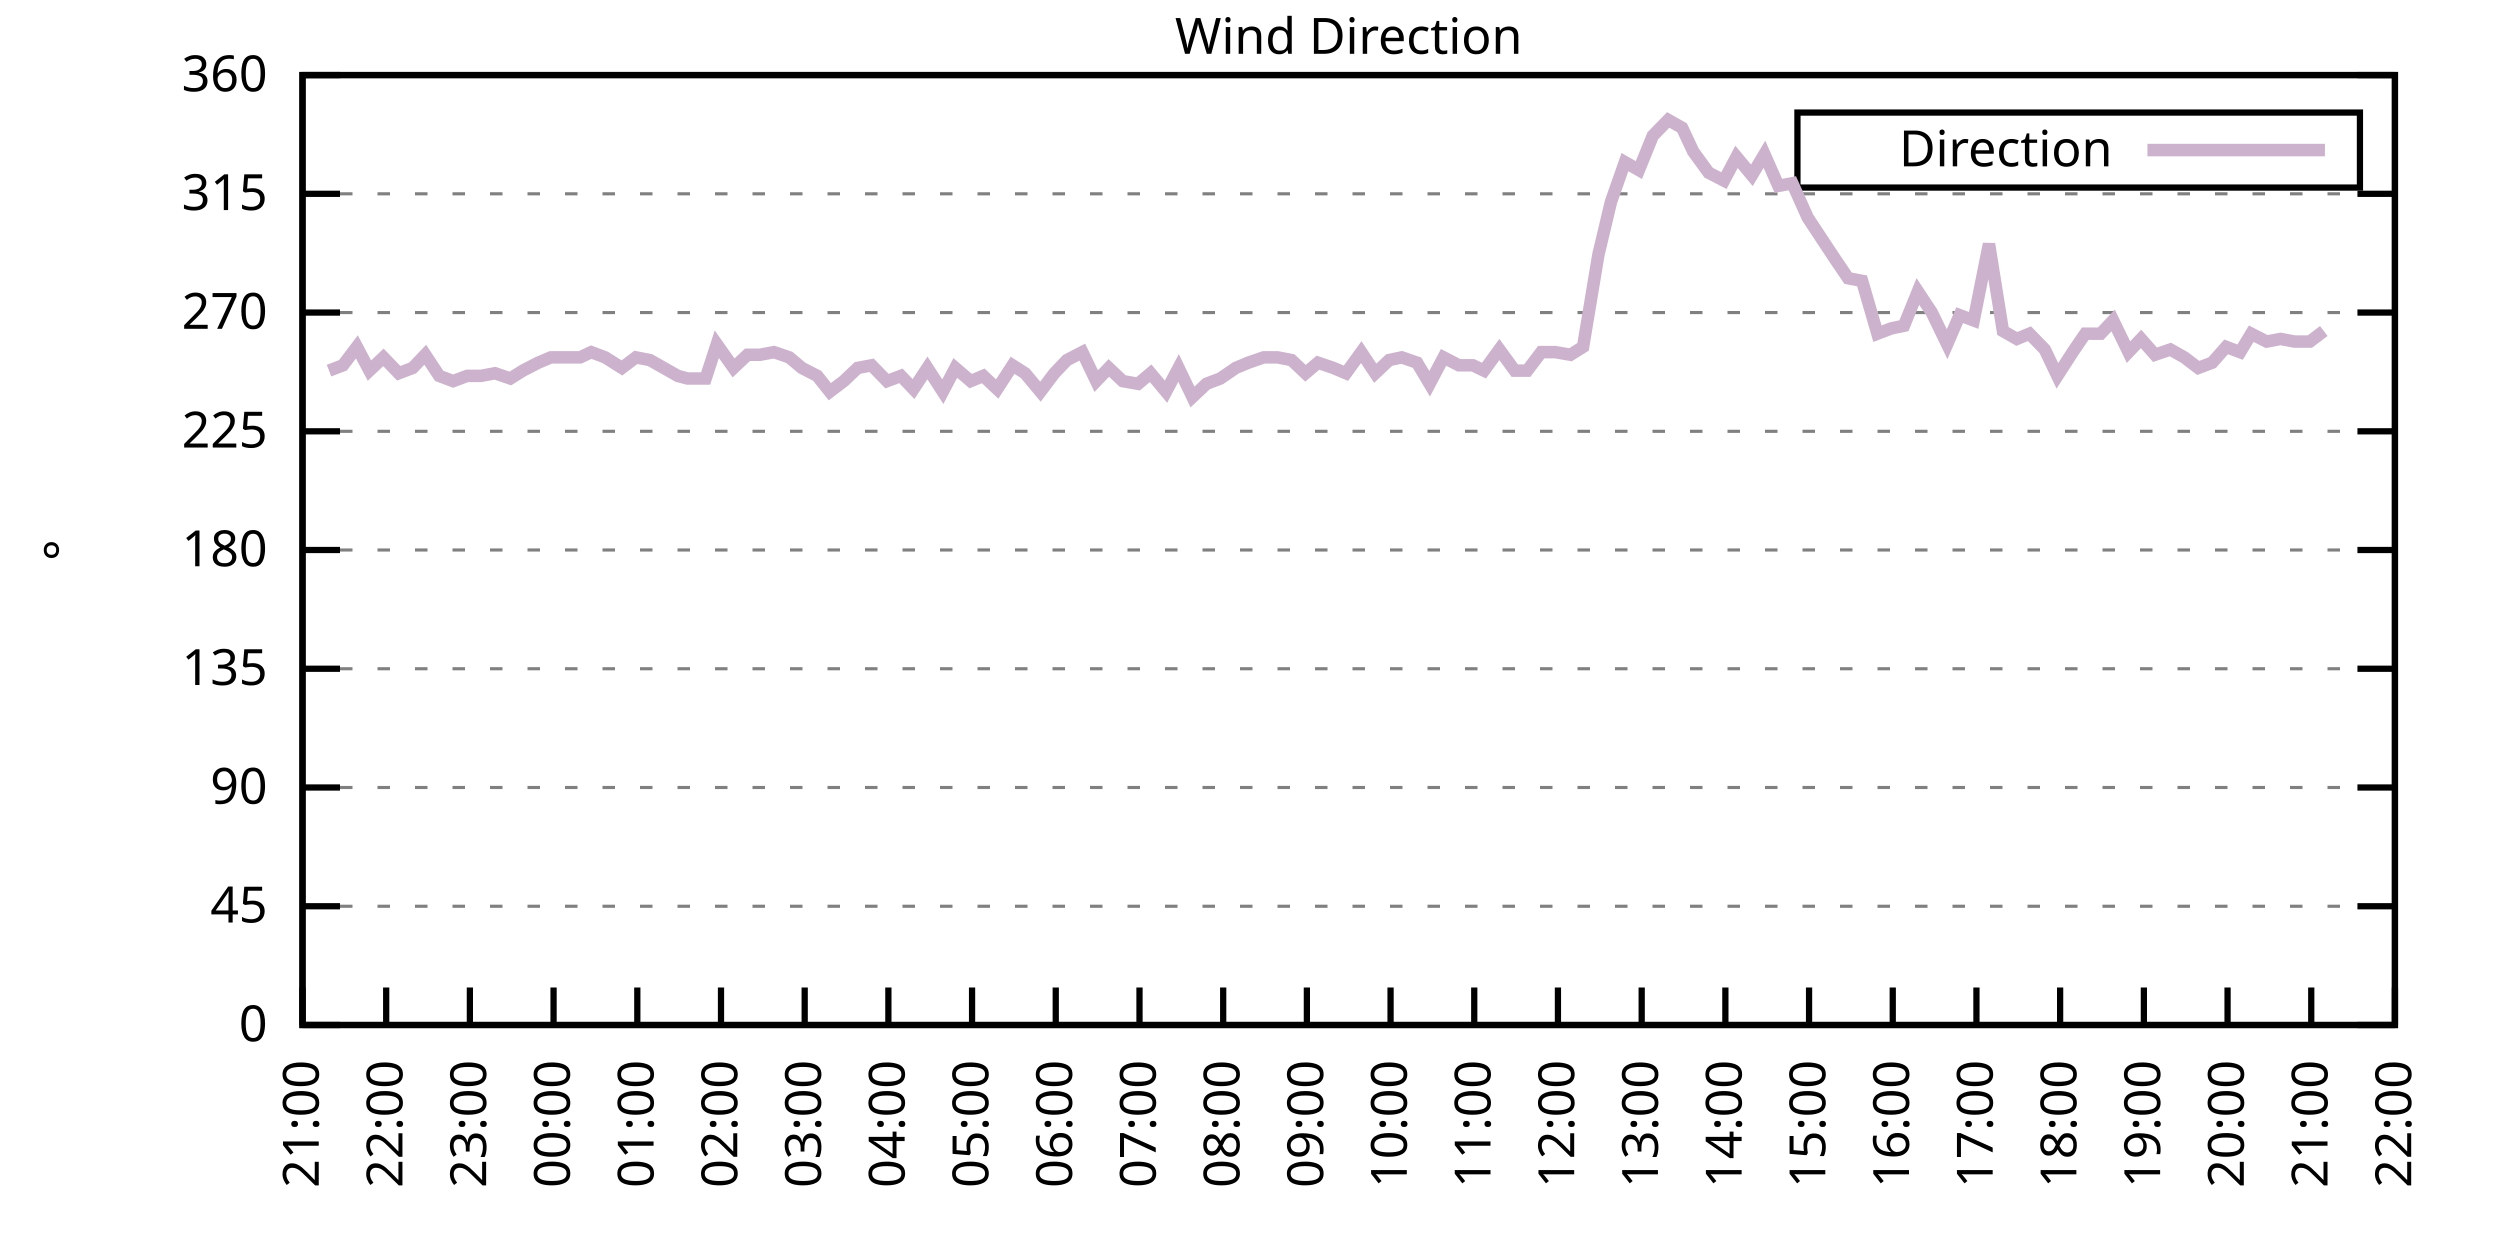
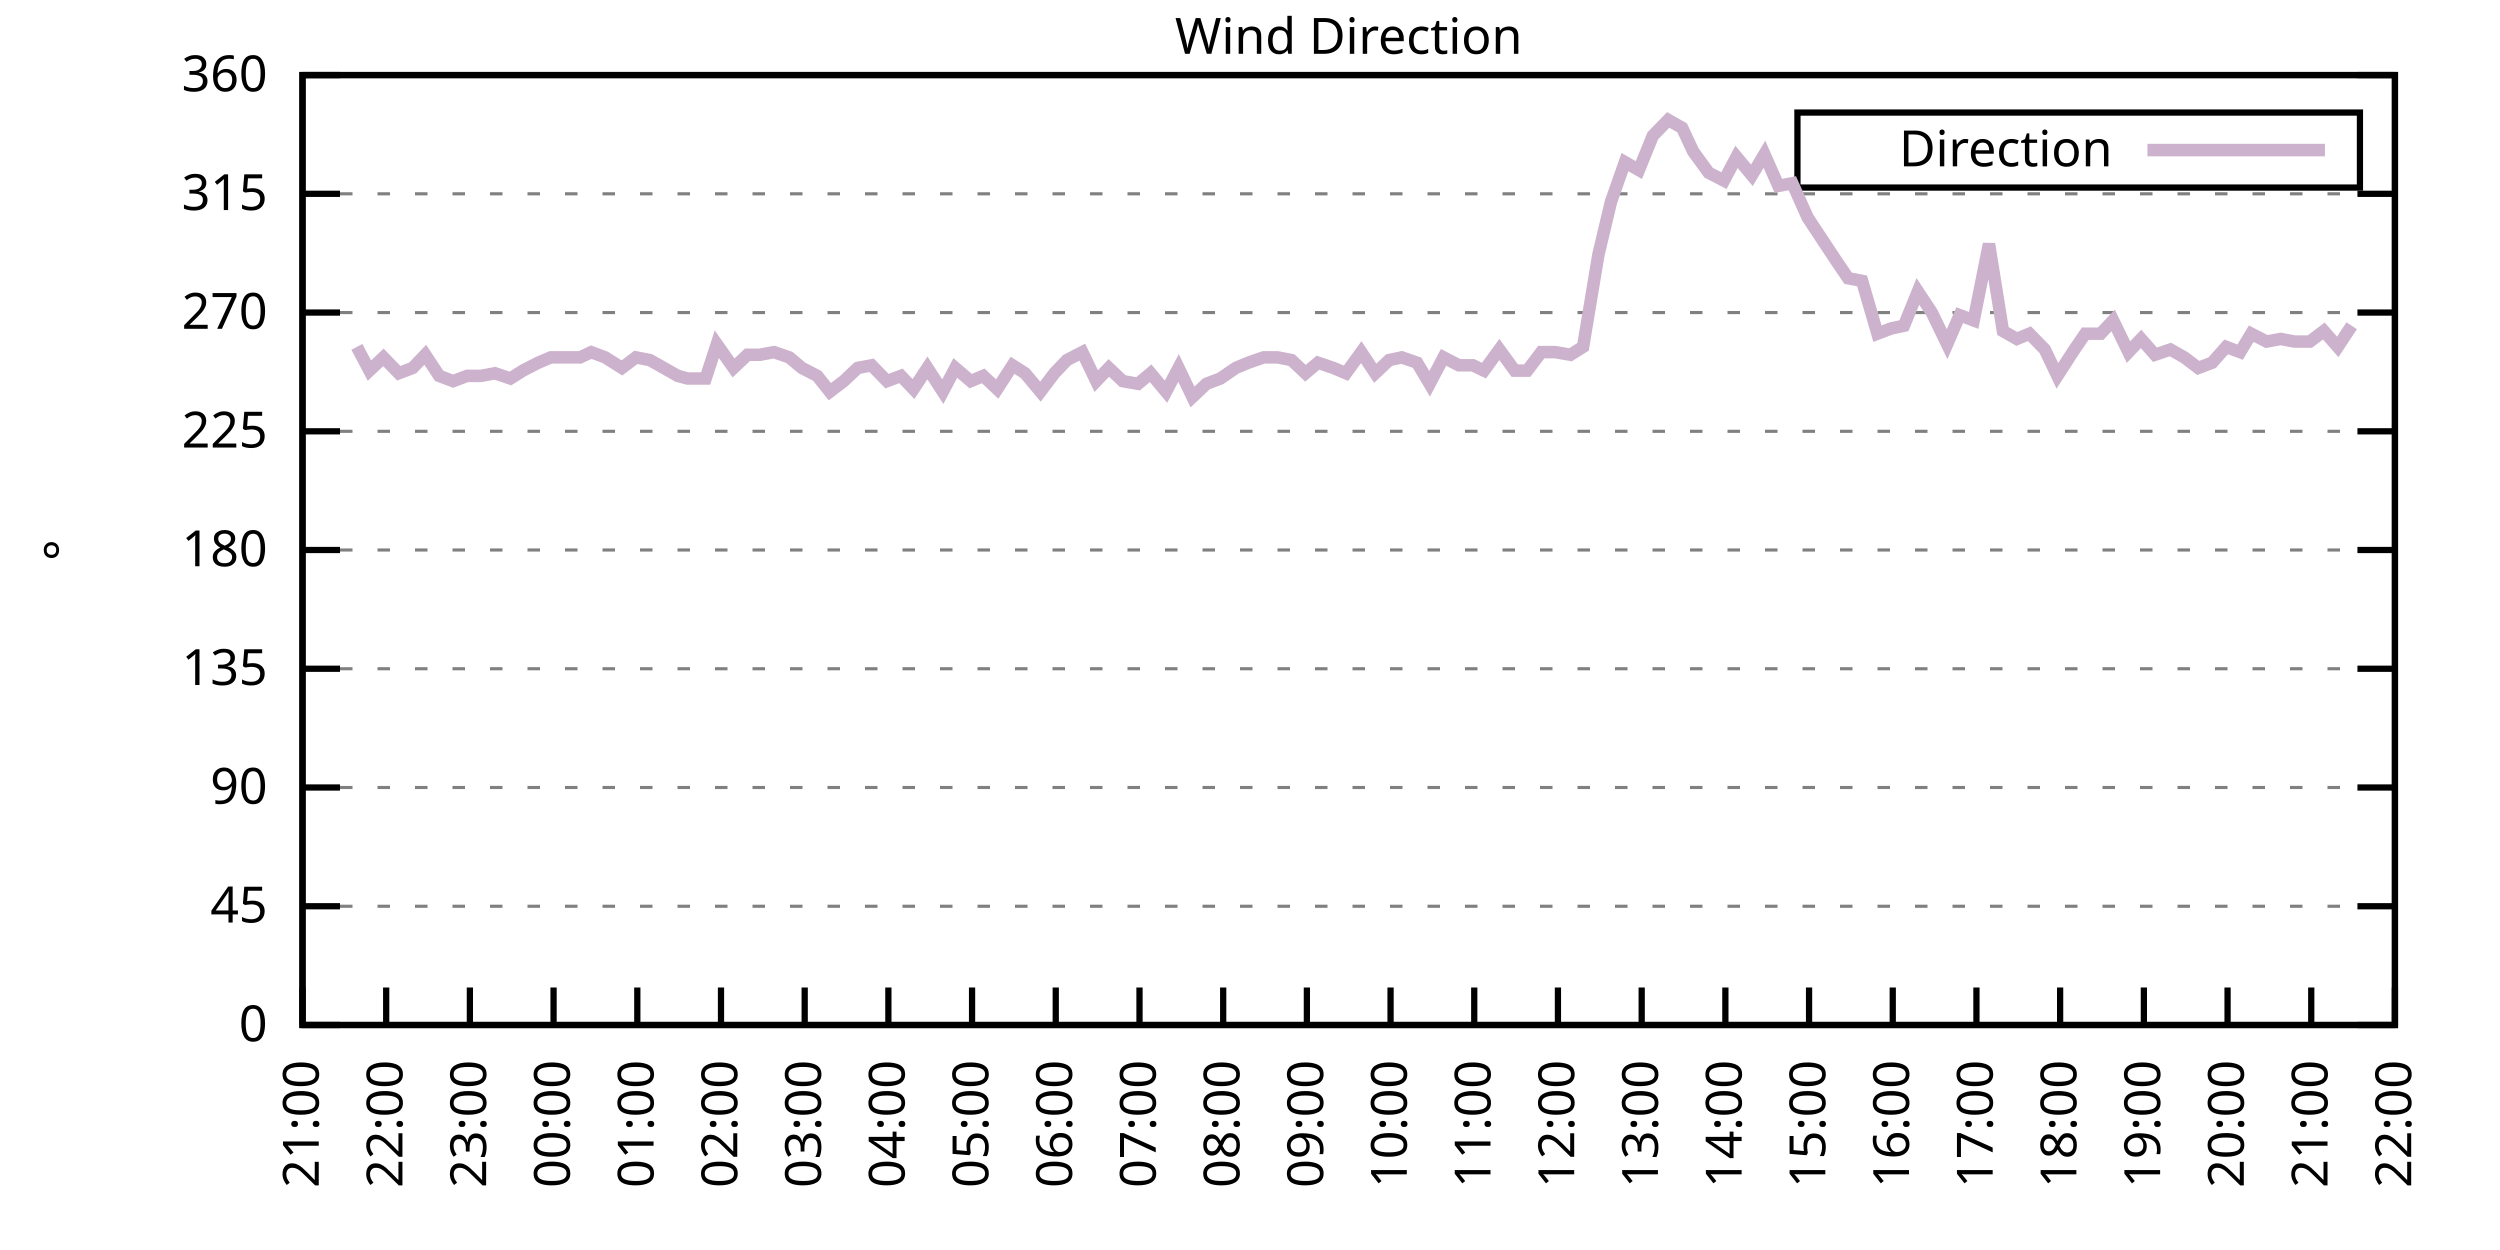
<svg xmlns="http://www.w3.org/2000/svg" xmlns:xlink="http://www.w3.org/1999/xlink" width="400" height="200" viewBox="0 0 400 200">
  <g id="gnuplot_canvas">
    <rect x="0" y="0" width="400" height="200" fill="none" />
    <defs>
      <circle id="gpDot" r="0.5" stroke-width="0.5" stroke="currentColor" />
      <path id="gpPt0" stroke-width="0.333" stroke="currentColor" d="M-1,0 h2 M0,-1 v2" />
      <path id="gpPt1" stroke-width="0.333" stroke="currentColor" d="M-1,-1 L1,1 M1,-1 L-1,1" />
      <path id="gpPt2" stroke-width="0.333" stroke="currentColor" d="M-1,0 L1,0 M0,-1 L0,1 M-1,-1 L1,1 M-1,1 L1,-1" />
      <rect id="gpPt3" stroke-width="0.333" stroke="currentColor" x="-1" y="-1" width="2" height="2" />
      <rect id="gpPt4" stroke-width="0.333" stroke="currentColor" fill="currentColor" x="-1" y="-1" width="2" height="2" />
      <circle id="gpPt5" stroke-width="0.333" stroke="currentColor" cx="0" cy="0" r="1" />
      <use xlink:href="#gpPt5" id="gpPt6" fill="currentColor" stroke="none" />
      <path id="gpPt7" stroke-width="0.333" stroke="currentColor" d="M0,-1.33 L-1.33,0.67 L1.33,0.67 z" />
      <use xlink:href="#gpPt7" id="gpPt8" fill="currentColor" stroke="none" />
      <use xlink:href="#gpPt7" id="gpPt9" stroke="currentColor" transform="rotate(180)" />
      <use xlink:href="#gpPt9" id="gpPt10" fill="currentColor" stroke="none" />
      <use xlink:href="#gpPt3" id="gpPt11" stroke="currentColor" transform="rotate(45)" />
      <use xlink:href="#gpPt11" id="gpPt12" fill="currentColor" stroke="none" />
      <path id="gpPt13" stroke-width="0.333" stroke="currentColor" d="M0,1.330 L1.265,0.411 L0.782,-1.067 L-0.782,-1.076 L-1.265,0.411 z" />
      <use xlink:href="#gpPt13" id="gpPt14" fill="currentColor" stroke="none" />
      <filter id="textbox" filterUnits="objectBoundingBox" x="0" y="0" height="1" width="1">
        <feFlood flood-color="white" flood-opacity="1" result="bgnd" />
        <feComposite in="SourceGraphic" in2="bgnd" operator="atop" />
      </filter>
      <filter id="greybox" filterUnits="objectBoundingBox" x="0" y="0" height="1" width="1">
        <feFlood flood-color="lightgrey" flood-opacity="1" result="grey" />
        <feComposite in="SourceGraphic" in2="grey" operator="atop" />
      </filter>
    </defs>
    <g fill="none" color="white" stroke="currentColor" stroke-width="1.00" stroke-linecap="butt" stroke-linejoin="miter">
</g>
    <g fill="none" color="black" stroke="currentColor" stroke-width="1.00" stroke-linecap="butt" stroke-linejoin="miter">
      <g stroke="none" shape-rendering="crispEdges">
        <polygon fill="rgb(255, 255, 255)" points="48.40,164.00 383.18,164.00 383.18,12.02 48.40,12.02 " />
      </g>
    </g>
    <g fill="none" color="black" stroke="currentColor" stroke-width="1.00" stroke-linecap="butt" stroke-linejoin="miter">
</g>
    <g fill="none" color="black" stroke="black" stroke-width="0.50" stroke-linecap="butt" stroke-linejoin="miter">
</g>
    <g fill="none" color="gray" stroke="currentColor" stroke-width="0.50" stroke-linecap="butt" stroke-linejoin="miter">
      <path stroke="gray" stroke-dasharray="2,4" class="gridline" d="M48.40,164.00 L383.19,164.00  " />
    </g>
    <g fill="none" color="gray" stroke="gray" stroke-width="1.00" stroke-linecap="butt" stroke-linejoin="miter">
</g>
    <g fill="none" color="black" stroke="currentColor" stroke-width="1.00" stroke-linecap="butt" stroke-linejoin="miter">
      <path stroke="black" d="M48.40,164.00 L54.40,164.00 M383.19,164.00 L377.19,164.00  " />
      <g transform="translate(42.80,166.60)" stroke="none" fill="black" font-family="Sans" font-size="8.00" text-anchor="end">
        <text>
          <tspan font-family="Sans"> 0</tspan>
        </text>
      </g>
    </g>
    <g fill="none" color="black" stroke="currentColor" stroke-width="1.00" stroke-linecap="butt" stroke-linejoin="miter">
</g>
    <g fill="none" color="black" stroke="black" stroke-width="0.50" stroke-linecap="butt" stroke-linejoin="miter">
</g>
    <g fill="none" color="gray" stroke="currentColor" stroke-width="0.50" stroke-linecap="butt" stroke-linejoin="miter">
      <path stroke="gray" stroke-dasharray="2,4" class="gridline" d="M48.40,145.00 L383.19,145.00  " />
    </g>
    <g fill="none" color="gray" stroke="gray" stroke-width="1.00" stroke-linecap="butt" stroke-linejoin="miter">
</g>
    <g fill="none" color="black" stroke="currentColor" stroke-width="1.00" stroke-linecap="butt" stroke-linejoin="miter">
      <path stroke="black" d="M48.40,145.00 L54.40,145.00 M383.19,145.00 L377.19,145.00  " />
      <g transform="translate(42.80,147.60)" stroke="none" fill="black" font-family="Sans" font-size="8.00" text-anchor="end">
        <text>
          <tspan font-family="Sans"> 45</tspan>
        </text>
      </g>
    </g>
    <g fill="none" color="black" stroke="currentColor" stroke-width="1.00" stroke-linecap="butt" stroke-linejoin="miter">
</g>
    <g fill="none" color="black" stroke="black" stroke-width="0.50" stroke-linecap="butt" stroke-linejoin="miter">
</g>
    <g fill="none" color="gray" stroke="currentColor" stroke-width="0.50" stroke-linecap="butt" stroke-linejoin="miter">
      <path stroke="gray" stroke-dasharray="2,4" class="gridline" d="M48.40,126.00 L383.19,126.00  " />
    </g>
    <g fill="none" color="gray" stroke="gray" stroke-width="1.00" stroke-linecap="butt" stroke-linejoin="miter">
</g>
    <g fill="none" color="black" stroke="currentColor" stroke-width="1.00" stroke-linecap="butt" stroke-linejoin="miter">
      <path stroke="black" d="M48.40,126.00 L54.40,126.00 M383.19,126.00 L377.19,126.00  " />
      <g transform="translate(42.80,128.60)" stroke="none" fill="black" font-family="Sans" font-size="8.00" text-anchor="end">
        <text>
          <tspan font-family="Sans"> 90</tspan>
        </text>
      </g>
    </g>
    <g fill="none" color="black" stroke="currentColor" stroke-width="1.00" stroke-linecap="butt" stroke-linejoin="miter">
</g>
    <g fill="none" color="black" stroke="black" stroke-width="0.50" stroke-linecap="butt" stroke-linejoin="miter">
</g>
    <g fill="none" color="gray" stroke="currentColor" stroke-width="0.50" stroke-linecap="butt" stroke-linejoin="miter">
      <path stroke="gray" stroke-dasharray="2,4" class="gridline" d="M48.40,107.00 L383.19,107.00  " />
    </g>
    <g fill="none" color="gray" stroke="gray" stroke-width="1.00" stroke-linecap="butt" stroke-linejoin="miter">
</g>
    <g fill="none" color="black" stroke="currentColor" stroke-width="1.00" stroke-linecap="butt" stroke-linejoin="miter">
      <path stroke="black" d="M48.40,107.00 L54.40,107.00 M383.19,107.00 L377.19,107.00  " />
      <g transform="translate(42.80,109.60)" stroke="none" fill="black" font-family="Sans" font-size="8.00" text-anchor="end">
        <text>
          <tspan font-family="Sans"> 135</tspan>
        </text>
      </g>
    </g>
    <g fill="none" color="black" stroke="currentColor" stroke-width="1.00" stroke-linecap="butt" stroke-linejoin="miter">
</g>
    <g fill="none" color="black" stroke="black" stroke-width="0.50" stroke-linecap="butt" stroke-linejoin="miter">
</g>
    <g fill="none" color="gray" stroke="currentColor" stroke-width="0.50" stroke-linecap="butt" stroke-linejoin="miter">
      <path stroke="gray" stroke-dasharray="2,4" class="gridline" d="M48.40,88.00 L383.19,88.00  " />
    </g>
    <g fill="none" color="gray" stroke="gray" stroke-width="1.00" stroke-linecap="butt" stroke-linejoin="miter">
</g>
    <g fill="none" color="black" stroke="currentColor" stroke-width="1.00" stroke-linecap="butt" stroke-linejoin="miter">
      <path stroke="black" d="M48.40,88.00 L54.40,88.00 M383.19,88.00 L377.19,88.00  " />
      <g transform="translate(42.80,90.60)" stroke="none" fill="black" font-family="Sans" font-size="8.00" text-anchor="end">
        <text>
          <tspan font-family="Sans"> 180</tspan>
        </text>
      </g>
    </g>
    <g fill="none" color="black" stroke="currentColor" stroke-width="1.00" stroke-linecap="butt" stroke-linejoin="miter">
</g>
    <g fill="none" color="black" stroke="black" stroke-width="0.50" stroke-linecap="butt" stroke-linejoin="miter">
</g>
    <g fill="none" color="gray" stroke="currentColor" stroke-width="0.50" stroke-linecap="butt" stroke-linejoin="miter">
      <path stroke="gray" stroke-dasharray="2,4" class="gridline" d="M48.40,69.01 L383.19,69.01  " />
    </g>
    <g fill="none" color="gray" stroke="gray" stroke-width="1.00" stroke-linecap="butt" stroke-linejoin="miter">
</g>
    <g fill="none" color="black" stroke="currentColor" stroke-width="1.00" stroke-linecap="butt" stroke-linejoin="miter">
      <path stroke="black" d="M48.40,69.01 L54.40,69.01 M383.19,69.01 L377.19,69.01  " />
      <g transform="translate(42.80,71.61)" stroke="none" fill="black" font-family="Sans" font-size="8.00" text-anchor="end">
        <text>
          <tspan font-family="Sans"> 225</tspan>
        </text>
      </g>
    </g>
    <g fill="none" color="black" stroke="currentColor" stroke-width="1.00" stroke-linecap="butt" stroke-linejoin="miter">
</g>
    <g fill="none" color="black" stroke="black" stroke-width="0.50" stroke-linecap="butt" stroke-linejoin="miter">
</g>
    <g fill="none" color="gray" stroke="currentColor" stroke-width="0.50" stroke-linecap="butt" stroke-linejoin="miter">
      <path stroke="gray" stroke-dasharray="2,4" class="gridline" d="M48.40,50.01 L383.19,50.01  " />
    </g>
    <g fill="none" color="gray" stroke="gray" stroke-width="1.00" stroke-linecap="butt" stroke-linejoin="miter">
</g>
    <g fill="none" color="black" stroke="currentColor" stroke-width="1.00" stroke-linecap="butt" stroke-linejoin="miter">
      <path stroke="black" d="M48.40,50.01 L54.40,50.01 M383.19,50.01 L377.19,50.01  " />
      <g transform="translate(42.80,52.61)" stroke="none" fill="black" font-family="Sans" font-size="8.00" text-anchor="end">
        <text>
          <tspan font-family="Sans"> 270</tspan>
        </text>
      </g>
    </g>
    <g fill="none" color="black" stroke="currentColor" stroke-width="1.00" stroke-linecap="butt" stroke-linejoin="miter">
</g>
    <g fill="none" color="black" stroke="black" stroke-width="0.50" stroke-linecap="butt" stroke-linejoin="miter">
</g>
    <g fill="none" color="gray" stroke="currentColor" stroke-width="0.50" stroke-linecap="butt" stroke-linejoin="miter">
      <path stroke="gray" stroke-dasharray="2,4" class="gridline" d="M48.40,31.01 L383.19,31.01  " />
    </g>
    <g fill="none" color="gray" stroke="gray" stroke-width="1.00" stroke-linecap="butt" stroke-linejoin="miter">
</g>
    <g fill="none" color="black" stroke="currentColor" stroke-width="1.00" stroke-linecap="butt" stroke-linejoin="miter">
      <path stroke="black" d="M48.40,31.01 L54.40,31.01 M383.19,31.01 L377.19,31.01  " />
      <g transform="translate(42.80,33.61)" stroke="none" fill="black" font-family="Sans" font-size="8.00" text-anchor="end">
        <text>
          <tspan font-family="Sans"> 315</tspan>
        </text>
      </g>
    </g>
    <g fill="none" color="black" stroke="currentColor" stroke-width="1.00" stroke-linecap="butt" stroke-linejoin="miter">
</g>
    <g fill="none" color="black" stroke="black" stroke-width="0.50" stroke-linecap="butt" stroke-linejoin="miter">
</g>
    <g fill="none" color="gray" stroke="currentColor" stroke-width="0.50" stroke-linecap="butt" stroke-linejoin="miter">
      <path stroke="gray" stroke-dasharray="2,4" class="gridline" d="M48.40,12.01 L383.19,12.01  " />
    </g>
    <g fill="none" color="gray" stroke="gray" stroke-width="1.00" stroke-linecap="butt" stroke-linejoin="miter">
</g>
    <g fill="none" color="black" stroke="currentColor" stroke-width="1.00" stroke-linecap="butt" stroke-linejoin="miter">
      <path stroke="black" d="M48.40,12.01 L54.40,12.01 M383.19,12.01 L377.19,12.01  " />
      <g transform="translate(42.80,14.61)" stroke="none" fill="black" font-family="Sans" font-size="8.00" text-anchor="end">
        <text>
          <tspan font-family="Sans"> 360</tspan>
        </text>
      </g>
    </g>
    <g fill="none" color="black" stroke="currentColor" stroke-width="1.00" stroke-linecap="butt" stroke-linejoin="miter">
      <path stroke="black" d="M48.40,164.00 L48.40,158.00  " />
      <g transform="translate(51.00,169.60) rotate(270.00)" stroke="none" fill="black" font-family="Sans" font-size="8.00" text-anchor="end">
        <text>
          <tspan font-family="Sans">21:00</tspan>
        </text>
      </g>
    </g>
    <g fill="none" color="black" stroke="currentColor" stroke-width="1.00" stroke-linecap="butt" stroke-linejoin="miter">
      <path stroke="black" d="M61.79,164.00 L61.79,158.00  " />
      <g transform="translate(64.39,169.60) rotate(270.00)" stroke="none" fill="black" font-family="Sans" font-size="8.00" text-anchor="end">
        <text>
          <tspan font-family="Sans">22:00</tspan>
        </text>
      </g>
    </g>
    <g fill="none" color="black" stroke="currentColor" stroke-width="1.00" stroke-linecap="butt" stroke-linejoin="miter">
      <path stroke="black" d="M75.18,164.00 L75.18,158.00  " />
      <g transform="translate(77.78,169.60) rotate(270.00)" stroke="none" fill="black" font-family="Sans" font-size="8.00" text-anchor="end">
        <text>
          <tspan font-family="Sans">23:00</tspan>
        </text>
      </g>
    </g>
    <g fill="none" color="black" stroke="currentColor" stroke-width="1.00" stroke-linecap="butt" stroke-linejoin="miter">
      <path stroke="black" d="M88.57,164.00 L88.57,158.00  " />
      <g transform="translate(91.17,169.60) rotate(270.00)" stroke="none" fill="black" font-family="Sans" font-size="8.00" text-anchor="end">
        <text>
          <tspan font-family="Sans">00:00</tspan>
        </text>
      </g>
    </g>
    <g fill="none" color="black" stroke="currentColor" stroke-width="1.00" stroke-linecap="butt" stroke-linejoin="miter">
      <path stroke="black" d="M101.97,164.00 L101.97,158.00  " />
      <g transform="translate(104.57,169.60) rotate(270.00)" stroke="none" fill="black" font-family="Sans" font-size="8.00" text-anchor="end">
        <text>
          <tspan font-family="Sans">01:00</tspan>
        </text>
      </g>
    </g>
    <g fill="none" color="black" stroke="currentColor" stroke-width="1.00" stroke-linecap="butt" stroke-linejoin="miter">
      <path stroke="black" d="M115.36,164.00 L115.36,158.00  " />
      <g transform="translate(117.96,169.60) rotate(270.00)" stroke="none" fill="black" font-family="Sans" font-size="8.00" text-anchor="end">
        <text>
          <tspan font-family="Sans">02:00</tspan>
        </text>
      </g>
    </g>
    <g fill="none" color="black" stroke="currentColor" stroke-width="1.00" stroke-linecap="butt" stroke-linejoin="miter">
      <path stroke="black" d="M128.75,164.00 L128.75,158.00  " />
      <g transform="translate(131.35,169.60) rotate(270.00)" stroke="none" fill="black" font-family="Sans" font-size="8.00" text-anchor="end">
        <text>
          <tspan font-family="Sans">03:00</tspan>
        </text>
      </g>
    </g>
    <g fill="none" color="black" stroke="currentColor" stroke-width="1.00" stroke-linecap="butt" stroke-linejoin="miter">
      <path stroke="black" d="M142.14,164.00 L142.14,158.00  " />
      <g transform="translate(144.74,169.60) rotate(270.00)" stroke="none" fill="black" font-family="Sans" font-size="8.00" text-anchor="end">
        <text>
          <tspan font-family="Sans">04:00</tspan>
        </text>
      </g>
    </g>
    <g fill="none" color="black" stroke="currentColor" stroke-width="1.00" stroke-linecap="butt" stroke-linejoin="miter">
      <path stroke="black" d="M155.53,164.00 L155.53,158.00  " />
      <g transform="translate(158.13,169.60) rotate(270.00)" stroke="none" fill="black" font-family="Sans" font-size="8.00" text-anchor="end">
        <text>
          <tspan font-family="Sans">05:00</tspan>
        </text>
      </g>
    </g>
    <g fill="none" color="black" stroke="currentColor" stroke-width="1.00" stroke-linecap="butt" stroke-linejoin="miter">
      <path stroke="black" d="M168.92,164.00 L168.92,158.00  " />
      <g transform="translate(171.52,169.60) rotate(270.00)" stroke="none" fill="black" font-family="Sans" font-size="8.00" text-anchor="end">
        <text>
          <tspan font-family="Sans">06:00</tspan>
        </text>
      </g>
    </g>
    <g fill="none" color="black" stroke="currentColor" stroke-width="1.00" stroke-linecap="butt" stroke-linejoin="miter">
      <path stroke="black" d="M182.32,164.00 L182.32,158.00  " />
      <g transform="translate(184.92,169.60) rotate(270.00)" stroke="none" fill="black" font-family="Sans" font-size="8.00" text-anchor="end">
        <text>
          <tspan font-family="Sans">07:00</tspan>
        </text>
      </g>
    </g>
    <g fill="none" color="black" stroke="currentColor" stroke-width="1.00" stroke-linecap="butt" stroke-linejoin="miter">
      <path stroke="black" d="M195.71,164.00 L195.71,158.00  " />
      <g transform="translate(198.31,169.60) rotate(270.00)" stroke="none" fill="black" font-family="Sans" font-size="8.00" text-anchor="end">
        <text>
          <tspan font-family="Sans">08:00</tspan>
        </text>
      </g>
    </g>
    <g fill="none" color="black" stroke="currentColor" stroke-width="1.00" stroke-linecap="butt" stroke-linejoin="miter">
      <path stroke="black" d="M209.10,164.00 L209.10,158.00  " />
      <g transform="translate(211.70,169.60) rotate(270.00)" stroke="none" fill="black" font-family="Sans" font-size="8.00" text-anchor="end">
        <text>
          <tspan font-family="Sans">09:00</tspan>
        </text>
      </g>
    </g>
    <g fill="none" color="black" stroke="currentColor" stroke-width="1.00" stroke-linecap="butt" stroke-linejoin="miter">
      <path stroke="black" d="M222.49,164.00 L222.49,158.00  " />
      <g transform="translate(225.09,169.60) rotate(270.00)" stroke="none" fill="black" font-family="Sans" font-size="8.00" text-anchor="end">
        <text>
          <tspan font-family="Sans">10:00</tspan>
        </text>
      </g>
    </g>
    <g fill="none" color="black" stroke="currentColor" stroke-width="1.00" stroke-linecap="butt" stroke-linejoin="miter">
      <path stroke="black" d="M235.88,164.00 L235.88,158.00  " />
      <g transform="translate(238.48,169.60) rotate(270.00)" stroke="none" fill="black" font-family="Sans" font-size="8.00" text-anchor="end">
        <text>
          <tspan font-family="Sans">11:00</tspan>
        </text>
      </g>
    </g>
    <g fill="none" color="black" stroke="currentColor" stroke-width="1.00" stroke-linecap="butt" stroke-linejoin="miter">
      <path stroke="black" d="M249.27,164.00 L249.27,158.00  " />
      <g transform="translate(251.87,169.60) rotate(270.00)" stroke="none" fill="black" font-family="Sans" font-size="8.00" text-anchor="end">
        <text>
          <tspan font-family="Sans">12:00</tspan>
        </text>
      </g>
    </g>
    <g fill="none" color="black" stroke="currentColor" stroke-width="1.00" stroke-linecap="butt" stroke-linejoin="miter">
      <path stroke="black" d="M262.67,164.00 L262.67,158.00  " />
      <g transform="translate(265.27,169.60) rotate(270.00)" stroke="none" fill="black" font-family="Sans" font-size="8.00" text-anchor="end">
        <text>
          <tspan font-family="Sans">13:00</tspan>
        </text>
      </g>
    </g>
    <g fill="none" color="black" stroke="currentColor" stroke-width="1.00" stroke-linecap="butt" stroke-linejoin="miter">
      <path stroke="black" d="M276.06,164.00 L276.06,158.00  " />
      <g transform="translate(278.66,169.60) rotate(270.00)" stroke="none" fill="black" font-family="Sans" font-size="8.00" text-anchor="end">
        <text>
          <tspan font-family="Sans">14:00</tspan>
        </text>
      </g>
    </g>
    <g fill="none" color="black" stroke="currentColor" stroke-width="1.00" stroke-linecap="butt" stroke-linejoin="miter">
      <path stroke="black" d="M289.45,164.00 L289.45,158.00  " />
      <g transform="translate(292.05,169.60) rotate(270.00)" stroke="none" fill="black" font-family="Sans" font-size="8.00" text-anchor="end">
        <text>
          <tspan font-family="Sans">15:00</tspan>
        </text>
      </g>
    </g>
    <g fill="none" color="black" stroke="currentColor" stroke-width="1.00" stroke-linecap="butt" stroke-linejoin="miter">
      <path stroke="black" d="M302.84,164.00 L302.84,158.00  " />
      <g transform="translate(305.44,169.60) rotate(270.00)" stroke="none" fill="black" font-family="Sans" font-size="8.00" text-anchor="end">
        <text>
          <tspan font-family="Sans">16:00</tspan>
        </text>
      </g>
    </g>
    <g fill="none" color="black" stroke="currentColor" stroke-width="1.00" stroke-linecap="butt" stroke-linejoin="miter">
      <path stroke="black" d="M316.23,164.00 L316.23,158.00  " />
      <g transform="translate(318.83,169.60) rotate(270.00)" stroke="none" fill="black" font-family="Sans" font-size="8.00" text-anchor="end">
        <text>
          <tspan font-family="Sans">17:00</tspan>
        </text>
      </g>
    </g>
    <g fill="none" color="black" stroke="currentColor" stroke-width="1.00" stroke-linecap="butt" stroke-linejoin="miter">
      <path stroke="black" d="M329.62,164.00 L329.62,158.00  " />
      <g transform="translate(332.22,169.60) rotate(270.00)" stroke="none" fill="black" font-family="Sans" font-size="8.00" text-anchor="end">
        <text>
          <tspan font-family="Sans">18:00</tspan>
        </text>
      </g>
    </g>
    <g fill="none" color="black" stroke="currentColor" stroke-width="1.00" stroke-linecap="butt" stroke-linejoin="miter">
      <path stroke="black" d="M343.02,164.00 L343.02,158.00  " />
      <g transform="translate(345.62,169.60) rotate(270.00)" stroke="none" fill="black" font-family="Sans" font-size="8.00" text-anchor="end">
        <text>
          <tspan font-family="Sans">19:00</tspan>
        </text>
      </g>
    </g>
    <g fill="none" color="black" stroke="currentColor" stroke-width="1.00" stroke-linecap="butt" stroke-linejoin="miter">
      <path stroke="black" d="M356.41,164.00 L356.41,158.00  " />
      <g transform="translate(359.01,169.60) rotate(270.00)" stroke="none" fill="black" font-family="Sans" font-size="8.00" text-anchor="end">
        <text>
          <tspan font-family="Sans">20:00</tspan>
        </text>
      </g>
    </g>
    <g fill="none" color="black" stroke="currentColor" stroke-width="1.00" stroke-linecap="butt" stroke-linejoin="miter">
      <path stroke="black" d="M369.80,164.00 L369.80,158.00  " />
      <g transform="translate(372.40,169.60) rotate(270.00)" stroke="none" fill="black" font-family="Sans" font-size="8.00" text-anchor="end">
        <text>
          <tspan font-family="Sans">21:00</tspan>
        </text>
      </g>
    </g>
    <g fill="none" color="black" stroke="currentColor" stroke-width="1.00" stroke-linecap="butt" stroke-linejoin="miter">
      <path stroke="black" d="M383.19,164.00 L383.19,158.00  " />
      <g transform="translate(385.79,169.60) rotate(270.00)" stroke="none" fill="black" font-family="Sans" font-size="8.00" text-anchor="end">
        <text>
          <tspan font-family="Sans">22:00</tspan>
        </text>
      </g>
    </g>
    <g fill="none" color="black" stroke="currentColor" stroke-width="1.00" stroke-linecap="butt" stroke-linejoin="miter">
</g>
    <g fill="none" color="black" stroke="currentColor" stroke-width="1.00" stroke-linecap="butt" stroke-linejoin="miter">
      <path stroke="black" d="M48.40,12.01 L48.40,164.00 L383.19,164.00 L383.19,12.01 L48.40,12.01 Z  " />
    </g>
    <g fill="none" color="black" stroke="currentColor" stroke-width="1.00" stroke-linecap="butt" stroke-linejoin="miter">
</g>
    <g fill="none" color="black" stroke="currentColor" stroke-width="1.00" stroke-linecap="butt" stroke-linejoin="miter">
      <path stroke="black" d="M287.59,30.01 L287.59,18.01 L377.59,18.01 L377.59,30.01 L287.59,30.01 Z  " />
    </g>
    <g id="Wind_direction_plot_1">
      <g fill="none" color="white" stroke="black" stroke-width="2.00" stroke-linecap="butt" stroke-linejoin="miter">
</g>
      <g fill="none" color="black" stroke="currentColor" stroke-width="2.00" stroke-linecap="butt" stroke-linejoin="miter">
        <g transform="translate(337.99,26.61)" stroke="none" fill="black" font-family="Sans" font-size="8.00" text-anchor="end">
          <text>
            <tspan font-family="Sans">Direction</tspan>
          </text>
        </g>
      </g>
      <g fill="none" color="black" stroke="currentColor" stroke-width="2.00" stroke-linecap="butt" stroke-linejoin="miter">
-         <path stroke="rgb(204, 178, 204)" d="M343.59,24.01 L371.99,24.01 M52.64,59.30 L54.87,58.45 L57.10,55.50 L59.11,59.30 L61.35,57.18 L63.80,59.72   L66.03,58.87 L68.04,56.76 L70.27,60.14 L72.50,60.98 L74.74,60.14 L76.97,60.14 L79.20,59.72 L81.66,60.56   L83.66,59.30 L86.12,58.03 L88.13,57.18 L90.36,57.18 L92.82,57.18 L94.60,56.34 L96.83,57.18 L99.51,58.87   L101.74,57.18 L103.98,57.61 L106.21,58.87 L108.44,60.14 L110.00,60.56 L112.90,60.56 L114.69,55.07 L117.37,58.87   L119.60,56.76 L121.61,56.76 L123.84,56.34 L126.29,57.18 L128.30,58.87 L130.76,60.14 L132.77,62.67 L135.00,60.98   L137.23,58.87 L139.46,58.45 L141.92,60.98 L144.15,60.14 L146.16,62.25 L148.39,58.87 L150.85,62.67 L152.85,58.87   L155.31,60.98 L157.32,60.14 L159.55,62.25 L162.01,58.45 L164.01,59.72 L166.47,62.67 L168.70,59.72 L170.71,57.61   L173.17,56.34 L175.40,60.98 L177.41,58.87 L179.64,60.98 L182.09,61.41 L184.10,59.72 L186.56,62.67 L188.57,58.87   L190.80,63.52 L193.03,61.41 L195.26,60.56 L197.72,58.87 L199.73,58.03 L202.18,57.18 L204.41,57.18 L206.64,57.61   L208.88,59.72 L210.88,58.03 L213.34,58.87 L215.35,59.72 L217.80,56.34 L220.04,59.72 L222.27,57.61 L224.28,57.18   L226.73,58.03 L228.74,61.41 L230.97,57.18 L233.43,58.45 L235.66,58.45 L237.44,59.30 L239.90,55.92 L242.36,59.30   L244.36,59.30 L246.60,56.34 L248.83,56.34 L251.28,56.76 L253.29,55.50 L255.75,40.72 L257.76,32.28 L259.99,25.94   L262.22,27.21 L264.45,21.72 L266.91,19.19 L269.14,20.45 L270.92,24.25 L273.38,27.63 L275.83,28.90 L277.84,25.10   L280.30,28.05 L282.31,24.68 L284.54,29.74 L286.77,29.32 L289.23,34.81 L291.46,38.19 L293.69,41.56 L295.70,44.52   L297.93,44.94 L300.39,53.39 L302.62,52.54 L304.63,52.12 L306.86,46.63 L309.09,50.01 L311.54,55.07 L313.55,50.43   L315.79,51.27 L318.24,39.03 L320.47,52.96 L322.70,54.23 L324.71,53.39 L327.17,55.92 L329.18,60.14 L331.63,56.34   L333.64,53.39 L336.10,53.39 L338.10,51.27 L340.56,56.34 L342.57,54.23 L344.80,56.76 L347.26,55.92 L349.49,57.18   L351.72,58.87 L353.95,58.03 L356.18,55.50 L358.42,56.34 L360.20,53.39 L362.66,54.65 L364.89,54.23 L367.12,54.65   L369.58,54.65 L371.81,52.96  " />
+         <path stroke="rgb(204, 178, 204)" d="M343.59,24.01 L371.99,24.01 M57.10,55.50 L59.11,59.30 L61.35,57.18 L63.80,59.72 L66.03,58.87 L68.04,56.76   L70.27,60.14 L72.50,60.98 L74.74,60.14 L76.97,60.14 L79.20,59.72 L81.66,60.56 L83.66,59.30 L86.12,58.03   L88.13,57.18 L90.36,57.18 L92.82,57.18 L94.60,56.34 L96.83,57.18 L99.51,58.87 L101.74,57.18 L103.98,57.61   L106.21,58.87 L108.44,60.14 L110.00,60.56 L112.90,60.56 L114.69,55.07 L117.37,58.87 L119.60,56.76 L121.61,56.76   L123.84,56.34 L126.29,57.18 L128.30,58.87 L130.76,60.14 L132.77,62.67 L135.00,60.98 L137.23,58.87 L139.46,58.45   L141.92,60.98 L144.15,60.14 L146.16,62.25 L148.39,58.87 L150.85,62.67 L152.85,58.87 L155.31,60.98 L157.32,60.14   L159.55,62.25 L162.01,58.45 L164.01,59.72 L166.47,62.67 L168.70,59.72 L170.71,57.61 L173.17,56.34 L175.40,60.98   L177.41,58.87 L179.64,60.98 L182.09,61.41 L184.10,59.72 L186.56,62.67 L188.57,58.87 L190.80,63.52 L193.03,61.41   L195.26,60.56 L197.72,58.87 L199.73,58.03 L202.18,57.18 L204.41,57.18 L206.64,57.61 L208.88,59.72 L210.88,58.03   L213.34,58.87 L215.35,59.72 L217.80,56.34 L220.04,59.72 L222.27,57.61 L224.28,57.18 L226.73,58.03 L228.74,61.41   L230.97,57.18 L233.43,58.45 L235.66,58.45 L237.44,59.30 L239.90,55.92 L242.36,59.30 L244.36,59.30 L246.60,56.34   L248.83,56.34 L251.28,56.76 L253.29,55.50 L255.75,40.72 L257.76,32.28 L259.99,25.94 L262.22,27.21 L264.45,21.72   L266.91,19.19 L269.14,20.45 L270.92,24.25 L273.38,27.63 L275.83,28.90 L277.84,25.10 L280.30,28.05 L282.31,24.68   L284.54,29.74 L286.77,29.32 L289.23,34.81 L291.46,38.19 L293.69,41.56 L295.70,44.52 L297.93,44.94 L300.39,53.39   L302.62,52.54 L304.63,52.12 L306.86,46.63 L309.09,50.01 L311.54,55.07 L313.55,50.43 L315.79,51.27 L318.24,39.03   L320.47,52.96 L322.70,54.23 L324.71,53.39 L327.17,55.92 L329.18,60.14 L331.63,56.34 L333.64,53.39 L336.10,53.39   L338.10,51.27 L340.56,56.34 L342.57,54.23 L344.80,56.76 L347.26,55.92 L349.49,57.18 L351.72,58.87 L353.95,58.03   L356.18,55.50 L358.42,56.34 L360.20,53.39 L362.66,54.65 L364.89,54.23 L367.12,54.65 L369.58,54.65 L371.81,52.96   L374.04,55.50 L376.27,52.12  " />
      </g>
    </g>
    <g fill="none" color="black" stroke="currentColor" stroke-width="2.00" stroke-linecap="butt" stroke-linejoin="miter">
</g>
    <g fill="none" color="black" stroke="black" stroke-width="1.00" stroke-linecap="butt" stroke-linejoin="miter">
</g>
    <g fill="none" color="black" stroke="currentColor" stroke-width="1.00" stroke-linecap="butt" stroke-linejoin="miter">
      <path stroke="black" d="M48.40,12.01 L48.40,164.00 L383.19,164.00 L383.19,12.01 L48.40,12.01 Z  " />
      <g transform="translate(12.80,88.01) rotate(270.00)" stroke="none" fill="black" font-family="Sans" font-size="8.00" text-anchor="middle">
        <text>
          <tspan font-family="Sans">°</tspan>
        </text>
      </g>
    </g>
    <g fill="none" color="black" stroke="currentColor" stroke-width="1.00" stroke-linecap="butt" stroke-linejoin="miter">
</g>
    <g fill="none" color="black" stroke="currentColor" stroke-width="1.00" stroke-linecap="butt" stroke-linejoin="miter">
      <g transform="translate(215.79,8.61)" stroke="none" fill="black" font-family="Sans" font-size="8.00" text-anchor="middle">
        <text>
          <tspan font-family="Sans">Wind Direction</tspan>
        </text>
      </g>
    </g>
    <g fill="none" color="black" stroke="currentColor" stroke-width="1.00" stroke-linecap="butt" stroke-linejoin="miter">
</g>
  </g>
</svg>
